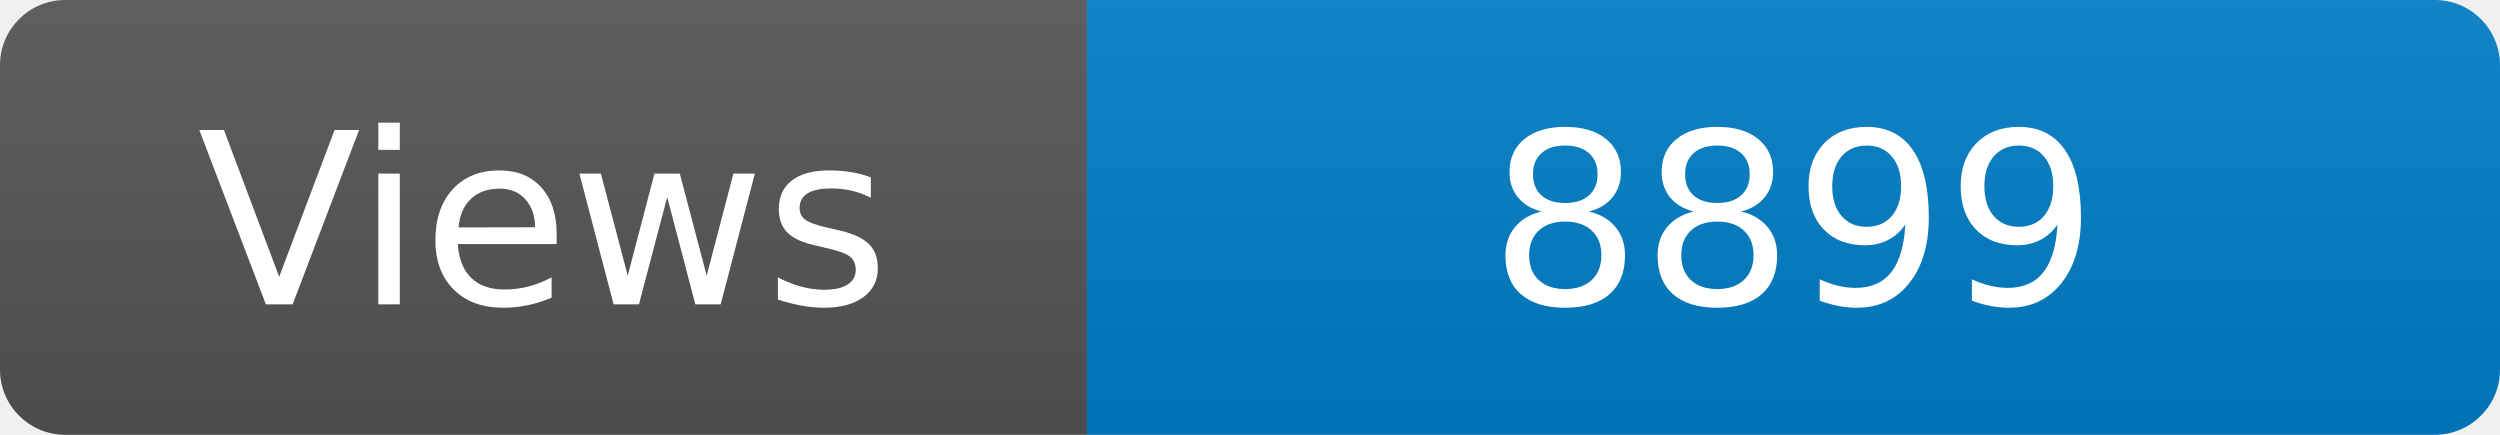
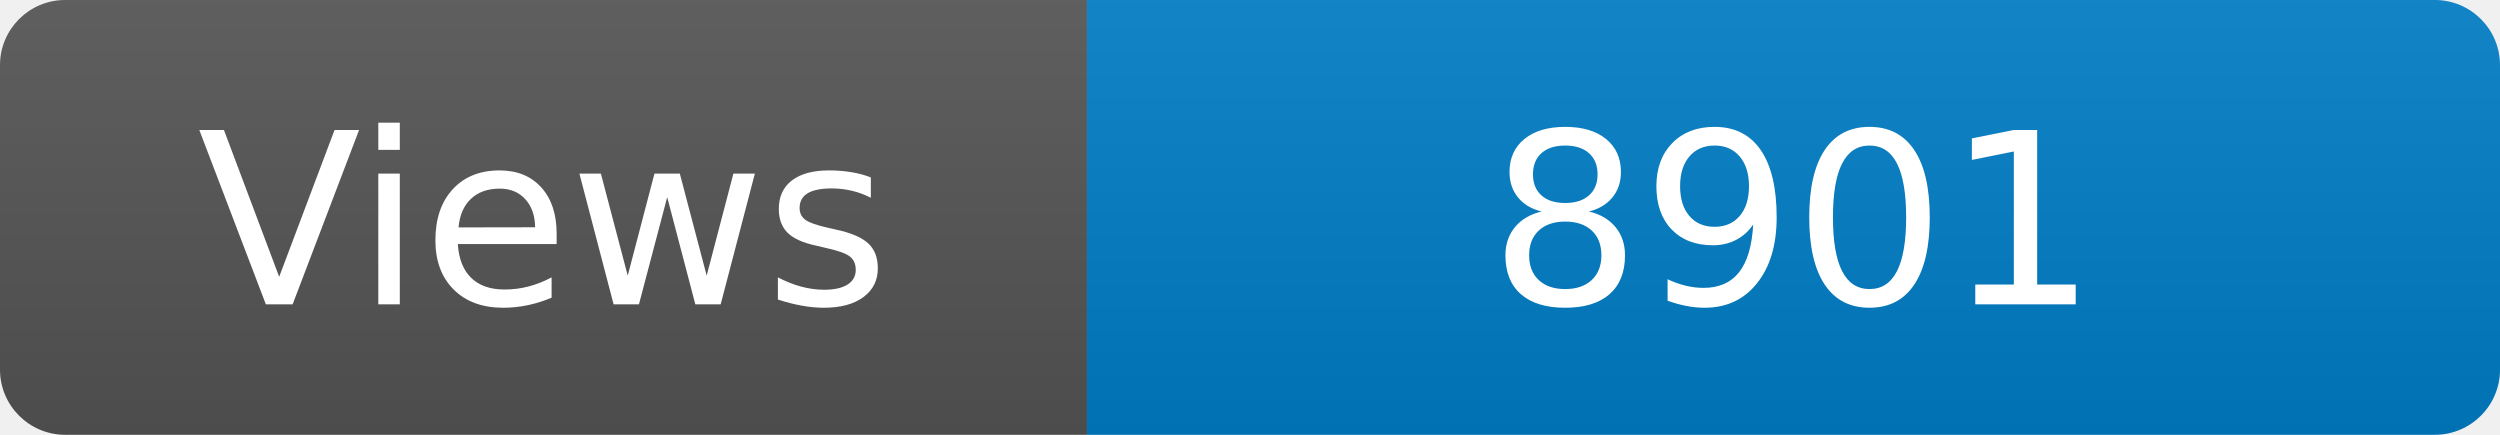
<svg xmlns="http://www.w3.org/2000/svg" width="115" height="20" role="img" aria-label="Maintained?: yes">
  <linearGradient id="s" x2="0" y2="100%">
    <stop offset="0" stop-color="#bbb" stop-opacity=".1" />
    <stop offset="1" stop-opacity=".1" />
  </linearGradient>
  <clipPath id="r">
    <rect width="115" height="20" rx="3" fill="#fff" />
  </clipPath>
  <g clip-path="url(#r)">
    <rect width="50" height="20" fill="#555" />
    <rect x="50" width="160" height="20" fill="#007ec6" />
    <rect width="115" height="20" fill="url(#s)" />
  </g>
  <g fill="#fff" text-anchor="middle" font-family="Verdana,Geneva,DejaVu Sans,sans-serif" font-size="110">
    <text x="250" y="140" transform="scale(.1)" fill="#fff">Views</text>
-     <text x="825" y="140" transform="scale(.1)" fill="#fff">8899</text>
+     <text x="825" y="140" transform="scale(.1)" fill="#fff">8901</text>
  </g>
</svg>
